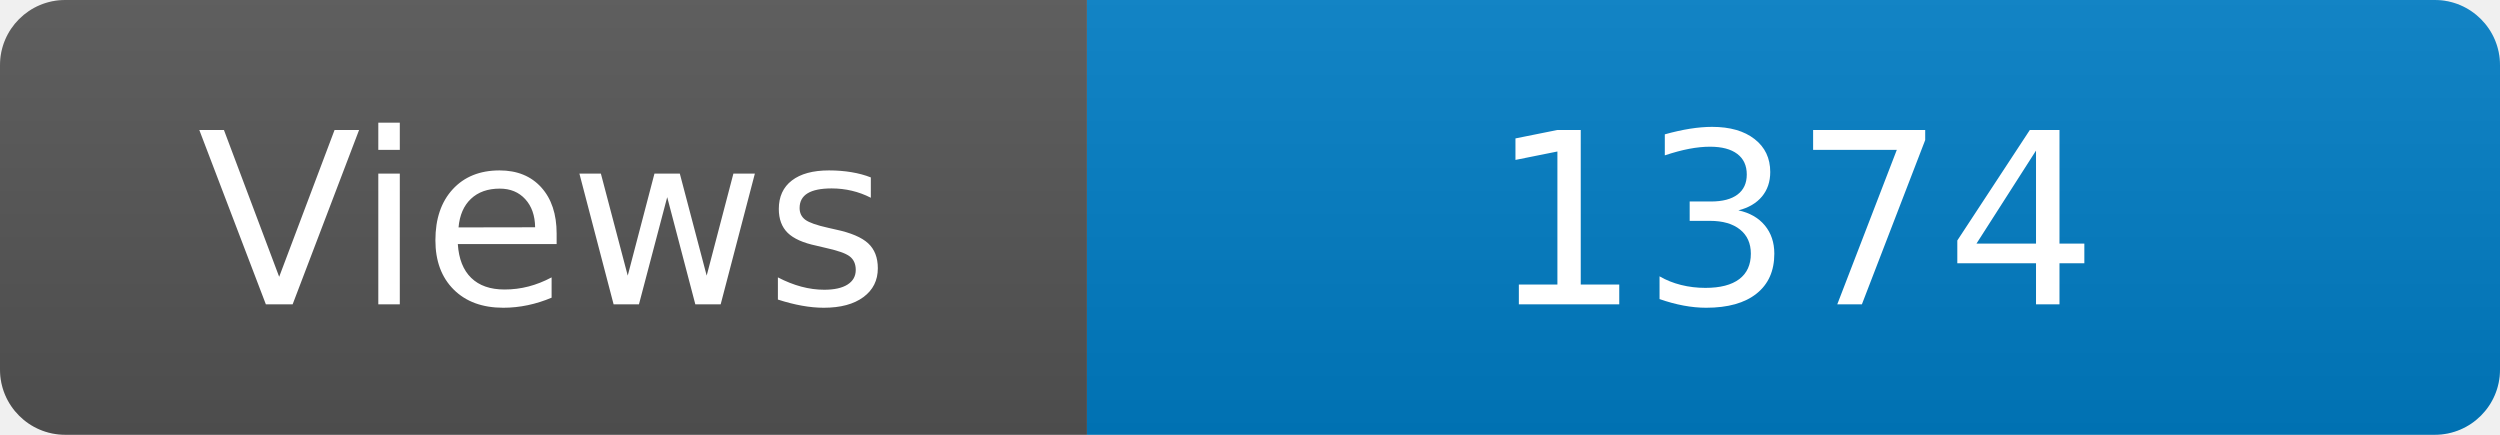
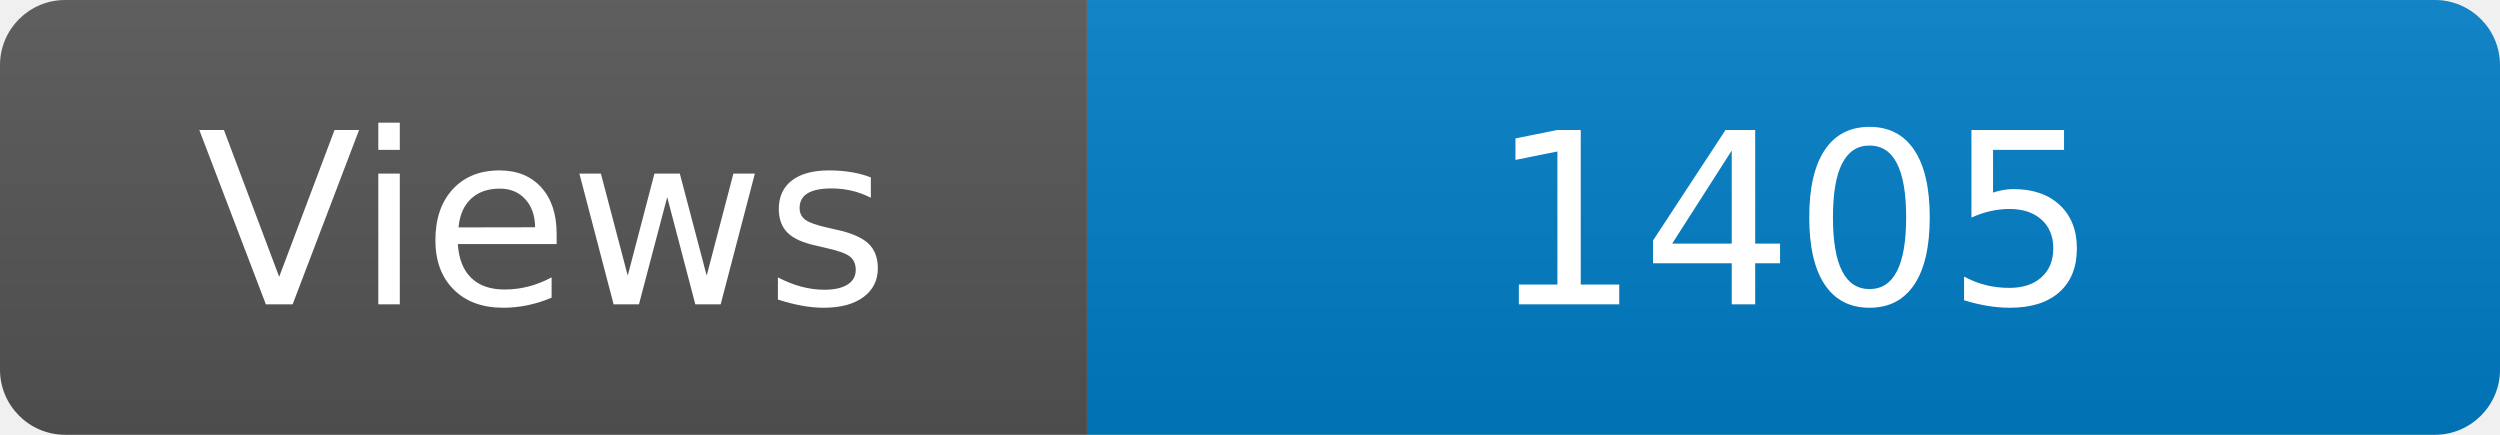
<svg xmlns="http://www.w3.org/2000/svg" width="115" height="20" role="img" aria-label="Maintained?: yes">
  <linearGradient id="s" x2="0" y2="100%">
    <stop offset="0" stop-color="#bbb" stop-opacity=".1" />
    <stop offset="1" stop-opacity=".1" />
  </linearGradient>
  <clipPath id="r">
    <rect width="115" height="20" rx="3" fill="#fff" />
  </clipPath>
  <g clip-path="url(#r)">
    <rect width="50" height="20" fill="#555" />
    <rect x="50" width="160" height="20" fill="#007ec6" />
    <rect width="115" height="20" fill="url(#s)" />
  </g>
  <g fill="#fff" text-anchor="middle" font-family="Verdana,Geneva,DejaVu Sans,sans-serif" font-size="110">
    <text x="250" y="140" transform="scale(.1)" fill="#fff">Views</text>
-     <text x="825" y="140" transform="scale(.1)" fill="#fff">1374</text>
+     <text x="825" y="140" transform="scale(.1)" fill="#fff">1405</text>
  </g>
</svg>
